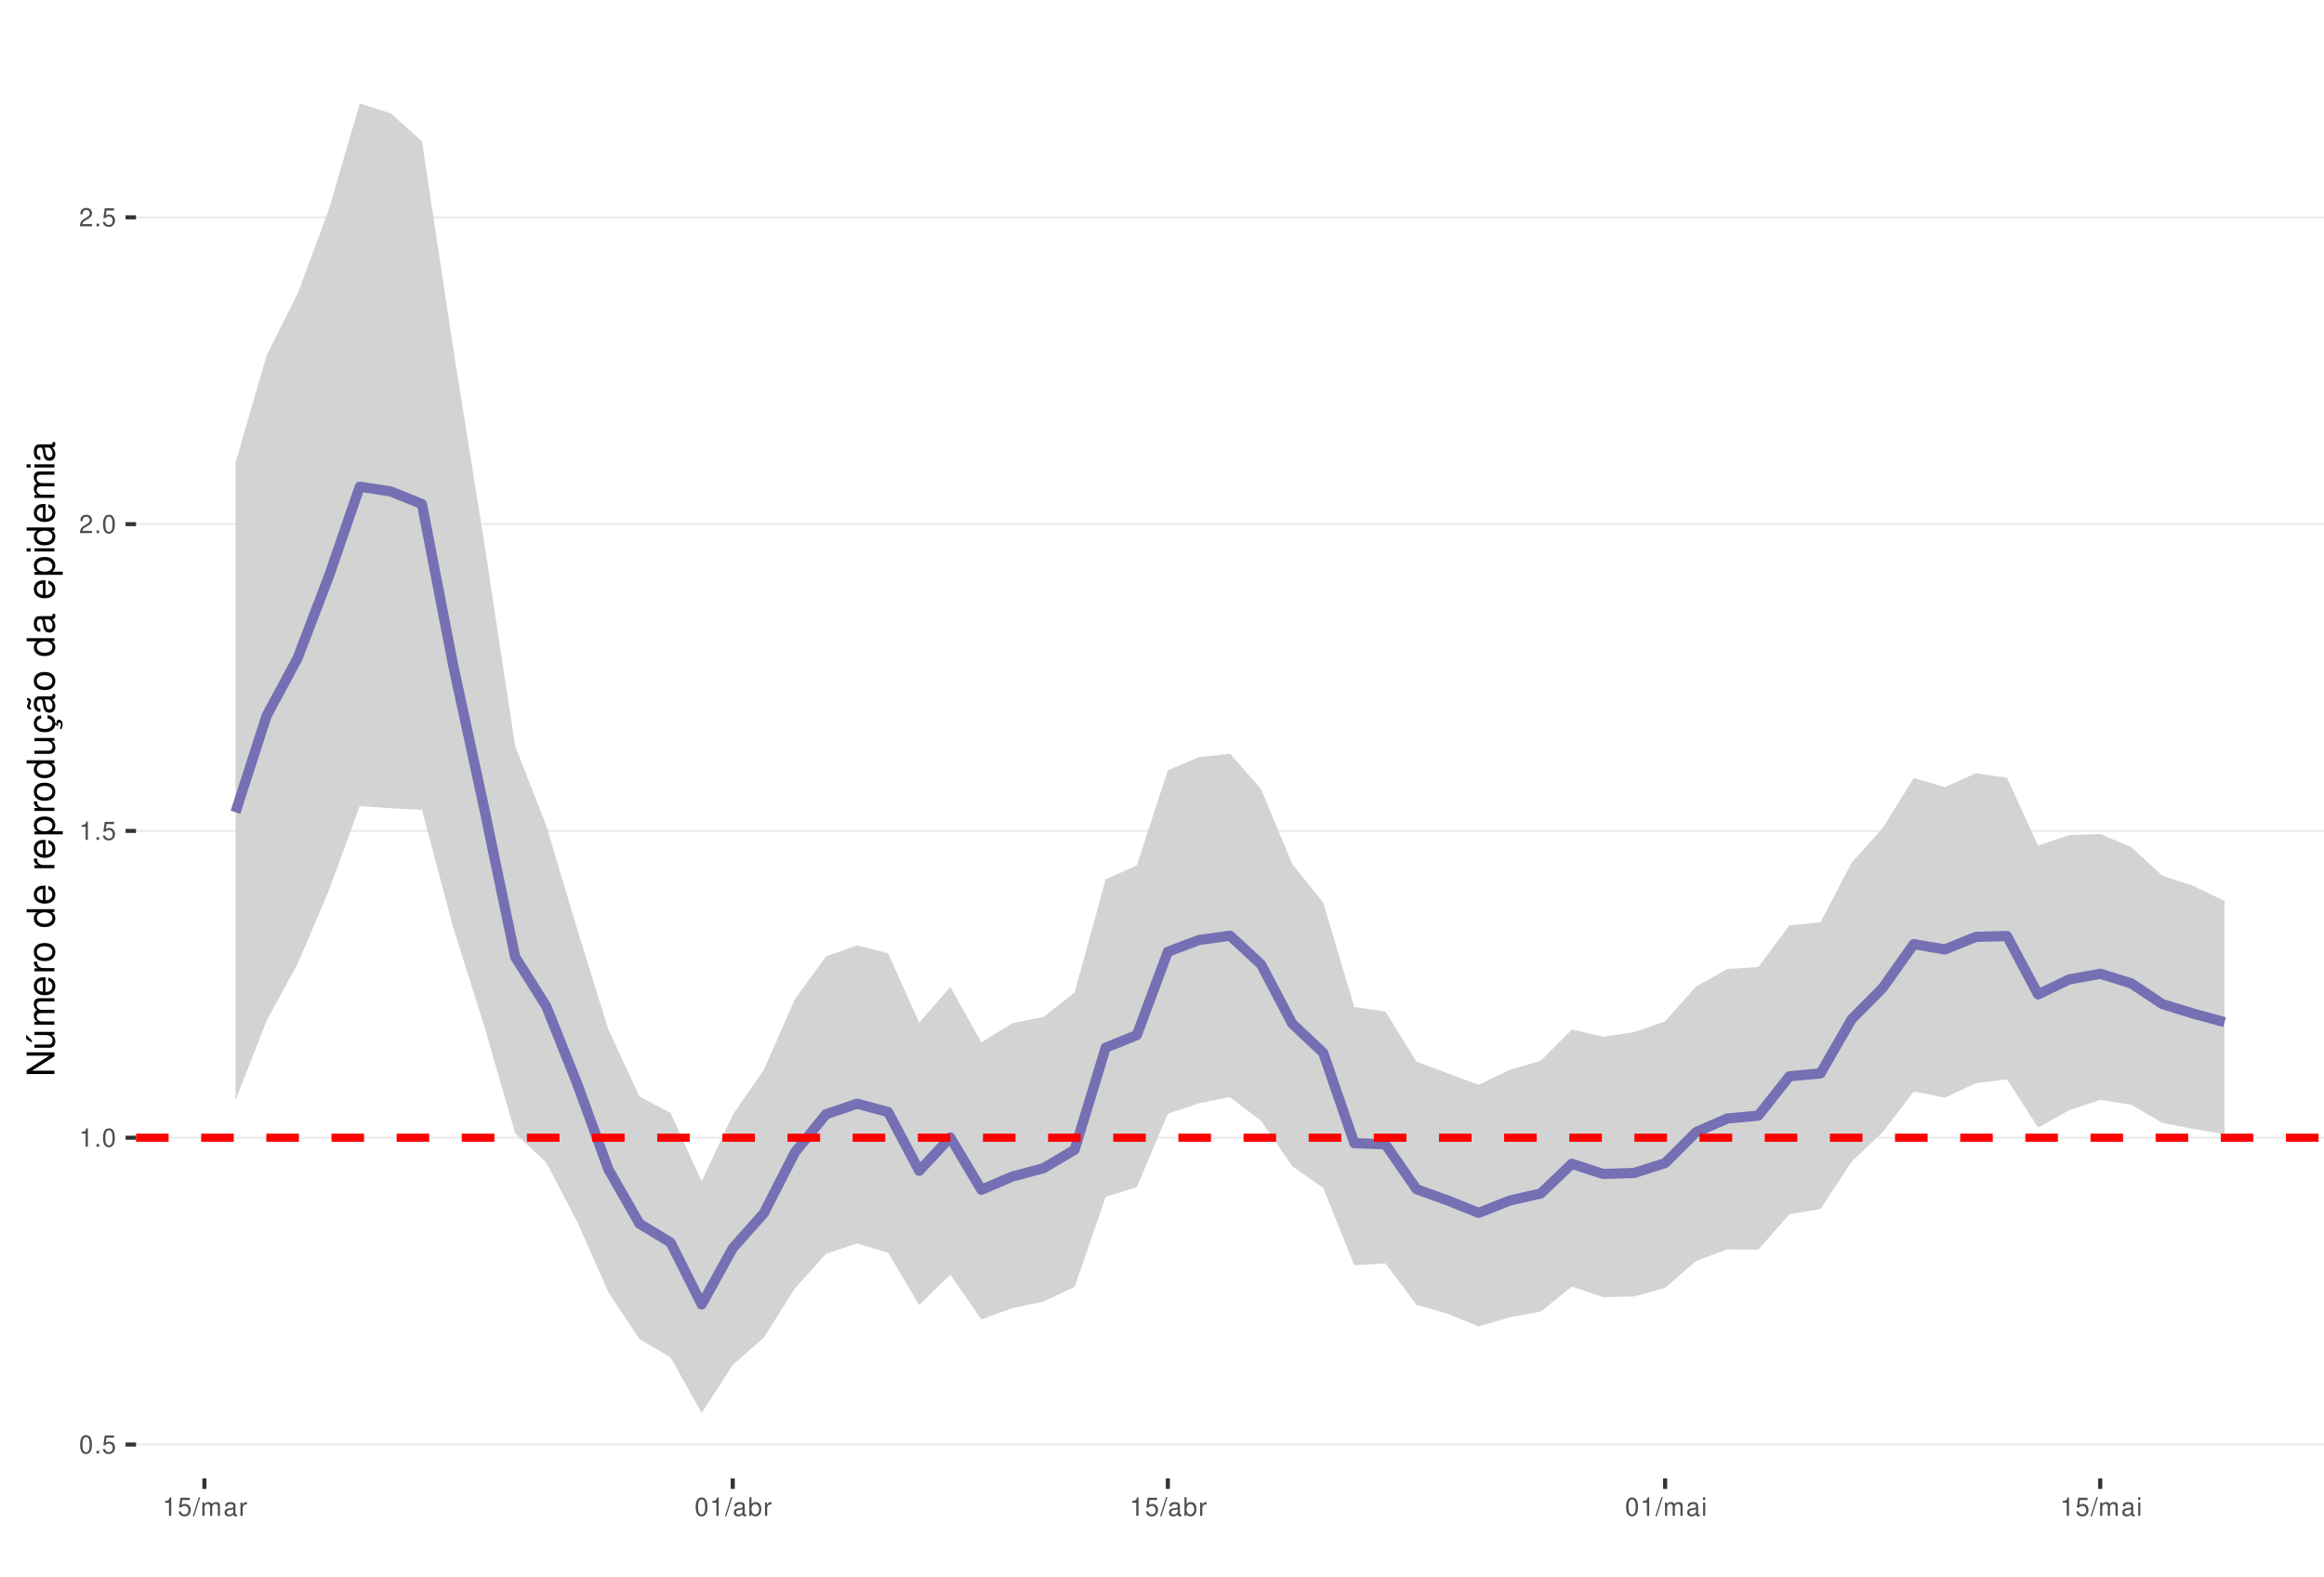
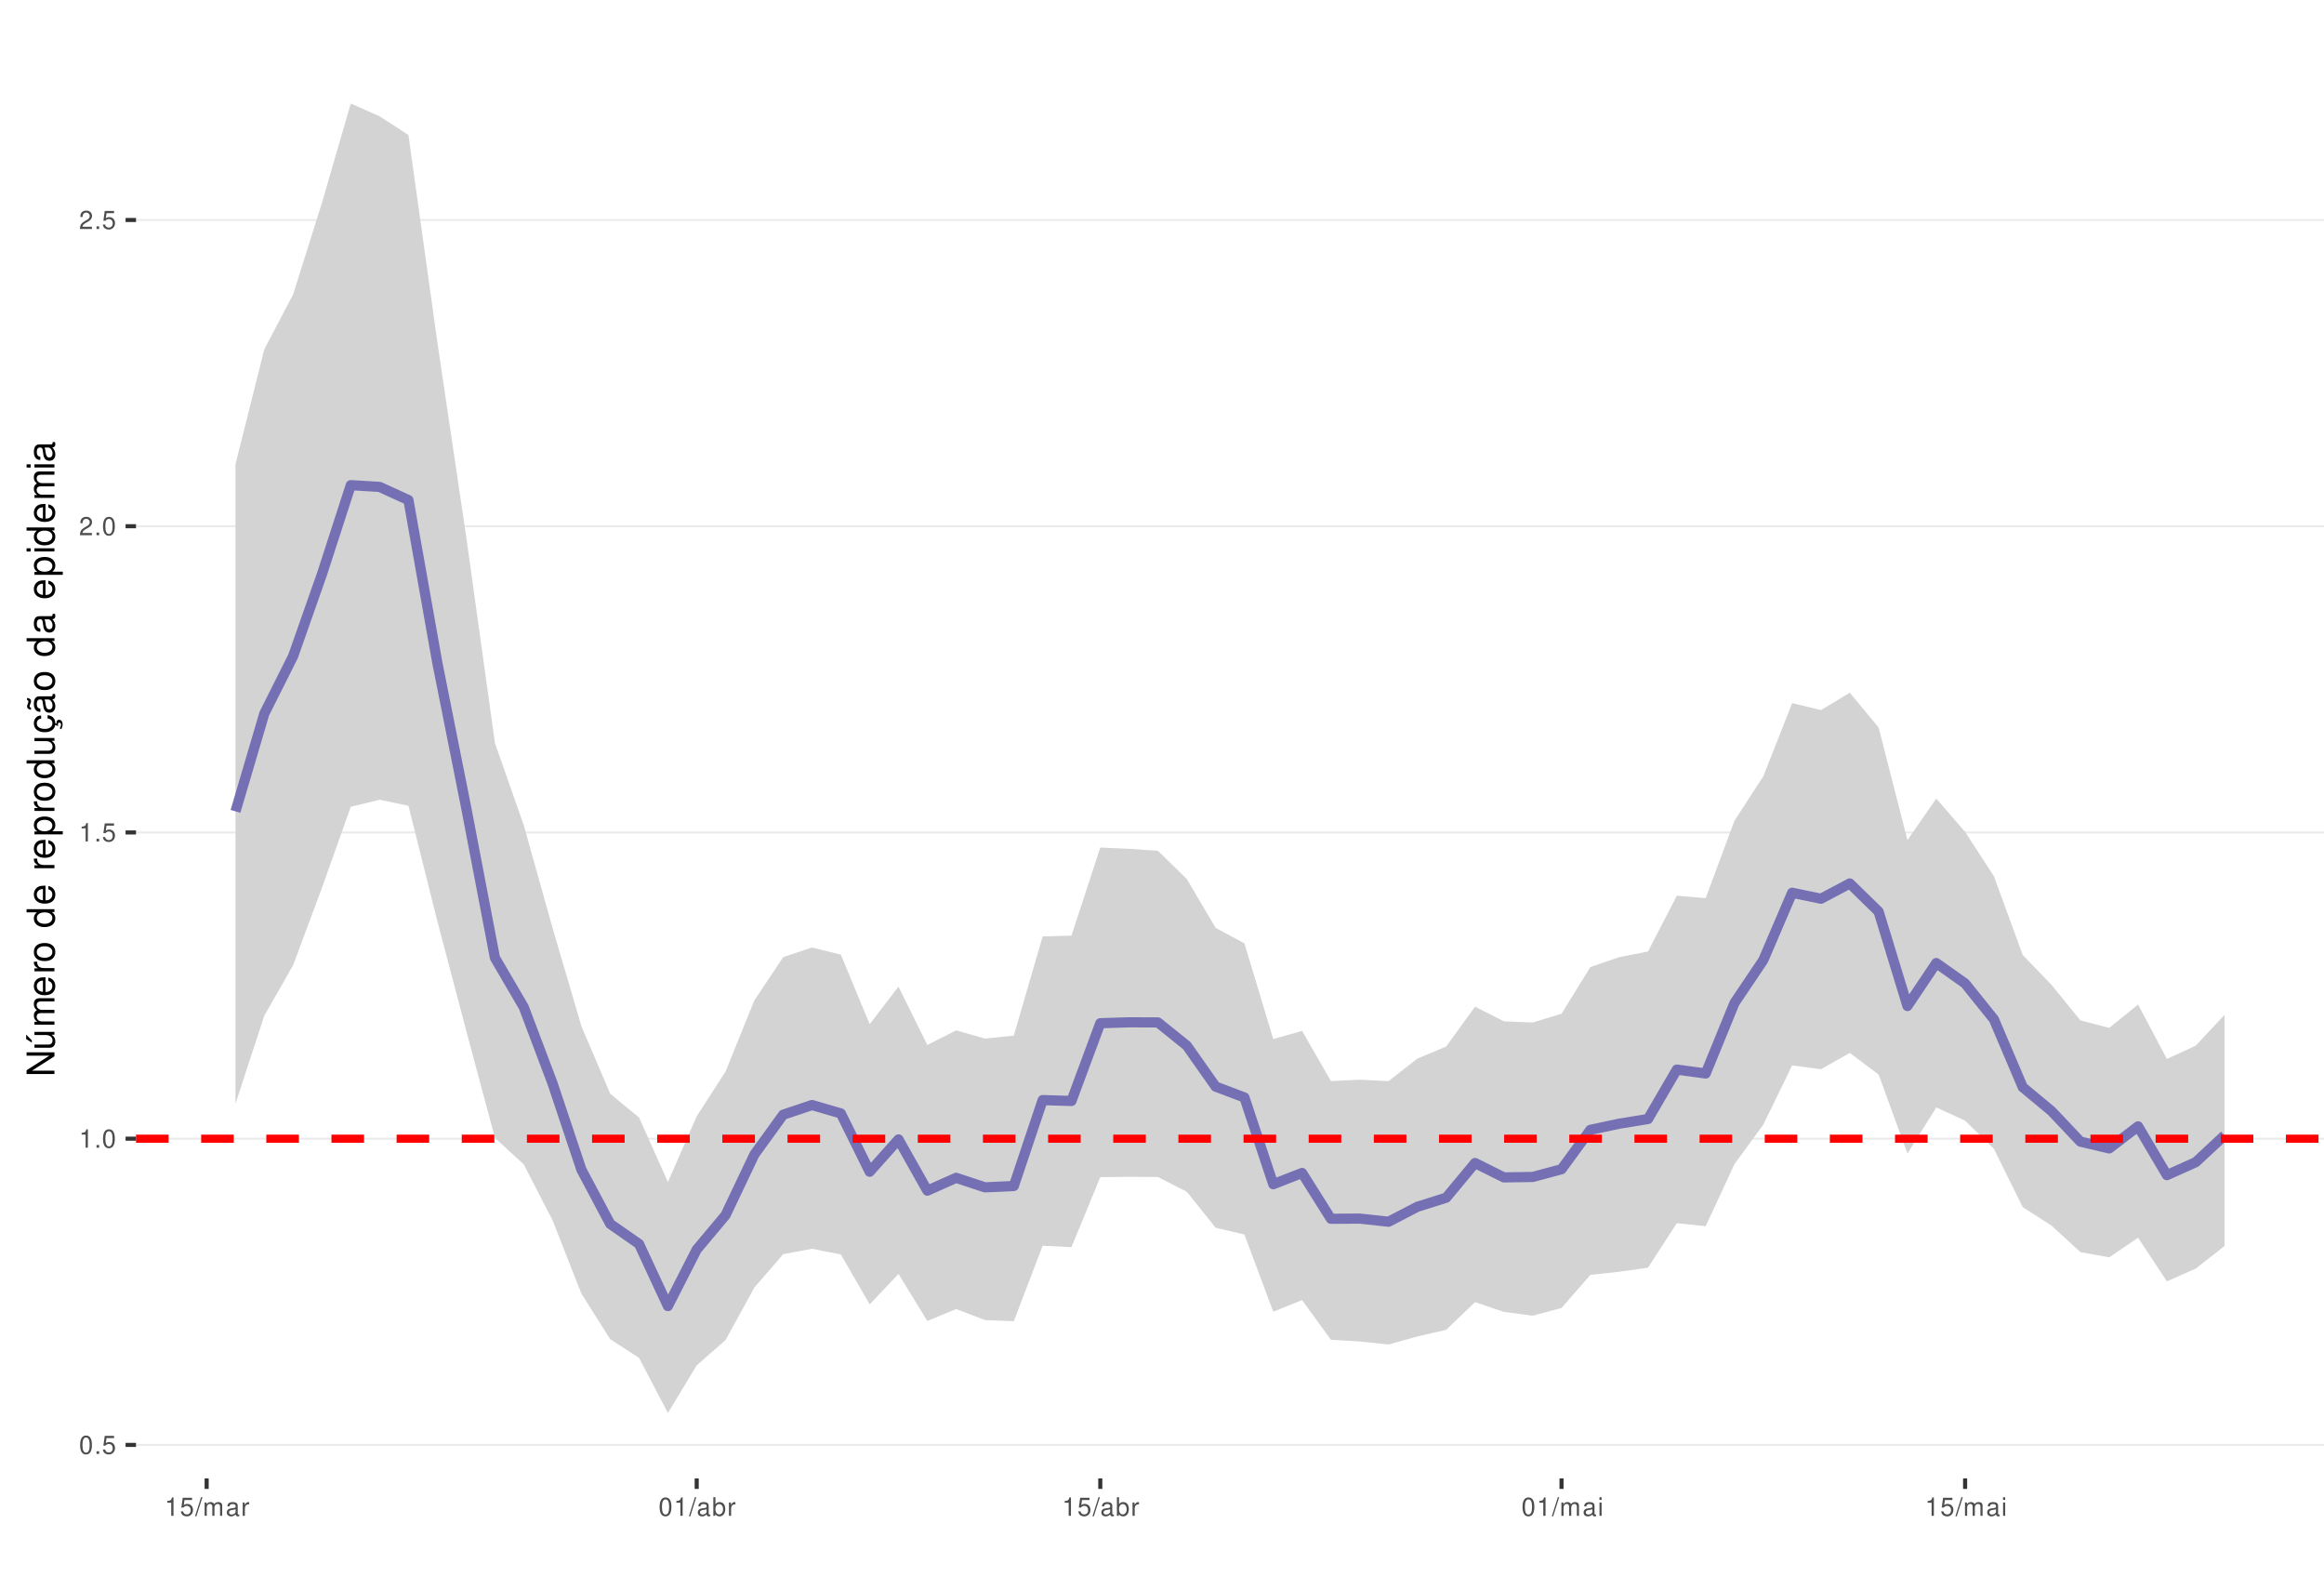
<svg xmlns="http://www.w3.org/2000/svg" xmlns:xlink="http://www.w3.org/1999/xlink" width="609pt" height="413pt" viewBox="0 0 609 413" version="1.1">
  <defs>
    <g>
      <symbol overflow="visible" id="glyph0-0">
        <path style="stroke:none;" d="" />
      </symbol>
      <symbol overflow="visible" id="glyph0-1">
        <path style="stroke:none;" d="M 1.828 -4.812 C 1.391 -4.812 0.984 -4.609 0.75 -4.281 C 0.438 -3.859 0.281 -3.219 0.281 -2.328 C 0.281 -0.703 0.812 0.156 1.828 0.156 C 2.828 0.156 3.375 -0.703 3.375 -2.297 C 3.375 -3.219 3.234 -3.844 2.922 -4.281 C 2.672 -4.625 2.281 -4.812 1.828 -4.812 Z M 1.828 -4.297 C 2.469 -4.297 2.781 -3.641 2.781 -2.344 C 2.781 -0.969 2.469 -0.328 1.812 -0.328 C 1.203 -0.328 0.891 -1 0.891 -2.328 C 0.891 -3.641 1.203 -4.297 1.828 -4.297 Z M 1.828 -4.297 " />
      </symbol>
      <symbol overflow="visible" id="glyph0-2">
        <path style="stroke:none;" d="M 1.266 -0.688 L 0.578 -0.688 L 0.578 0 L 1.266 0 Z M 1.266 -0.688 " />
      </symbol>
      <symbol overflow="visible" id="glyph0-3">
        <path style="stroke:none;" d="M 3.172 -4.719 L 0.734 -4.719 L 0.375 -2.156 L 0.922 -2.156 C 1.188 -2.469 1.422 -2.594 1.797 -2.594 C 2.422 -2.594 2.812 -2.156 2.812 -1.453 C 2.812 -0.781 2.422 -0.359 1.781 -0.359 C 1.266 -0.359 0.953 -0.625 0.812 -1.156 L 0.234 -1.156 C 0.312 -0.766 0.375 -0.578 0.516 -0.406 C 0.781 -0.047 1.266 0.156 1.797 0.156 C 2.75 0.156 3.422 -0.547 3.422 -1.531 C 3.422 -2.469 2.797 -3.109 1.891 -3.109 C 1.562 -3.109 1.297 -3.016 1.016 -2.828 L 1.203 -4.141 L 3.172 -4.141 Z M 3.172 -4.719 " />
      </symbol>
      <symbol overflow="visible" id="glyph0-4">
        <path style="stroke:none;" d="M 1.719 -3.422 L 1.719 0 L 2.312 0 L 2.312 -4.812 L 1.922 -4.812 C 1.719 -4.078 1.578 -3.969 0.672 -3.859 L 0.672 -3.422 Z M 1.719 -3.422 " />
      </symbol>
      <symbol overflow="visible" id="glyph0-5">
        <path style="stroke:none;" d="M 3.375 -0.578 L 0.891 -0.578 C 0.938 -0.984 1.156 -1.234 1.734 -1.578 L 2.406 -1.953 C 3.062 -2.328 3.406 -2.812 3.406 -3.406 C 3.406 -3.812 3.234 -4.188 2.969 -4.438 C 2.688 -4.688 2.344 -4.812 1.891 -4.812 C 1.297 -4.812 0.844 -4.594 0.578 -4.188 C 0.422 -3.938 0.344 -3.641 0.328 -3.141 L 0.922 -3.141 C 0.938 -3.469 0.984 -3.672 1.062 -3.828 C 1.219 -4.125 1.516 -4.297 1.875 -4.297 C 2.406 -4.297 2.797 -3.906 2.797 -3.391 C 2.797 -3.016 2.578 -2.672 2.156 -2.438 L 1.547 -2.078 C 0.562 -1.516 0.281 -1.062 0.219 0 L 3.375 0 Z M 3.375 -0.578 " />
      </symbol>
      <symbol overflow="visible" id="glyph0-6">
        <path style="stroke:none;" d="M 1.531 -4.859 L -0.047 0.141 L 0.312 0.141 L 1.891 -4.859 Z M 1.531 -4.859 " />
      </symbol>
      <symbol overflow="visible" id="glyph0-7">
        <path style="stroke:none;" d="M 0.469 -3.484 L 0.469 0 L 1.031 0 L 1.031 -2.188 C 1.031 -2.703 1.391 -3.109 1.844 -3.109 C 2.25 -3.109 2.484 -2.844 2.484 -2.406 L 2.484 0 L 3.047 0 L 3.047 -2.188 C 3.047 -2.703 3.422 -3.109 3.875 -3.109 C 4.266 -3.109 4.516 -2.844 4.516 -2.406 L 4.516 0 L 5.078 0 L 5.078 -2.609 C 5.078 -3.234 4.719 -3.594 4.062 -3.594 C 3.594 -3.594 3.312 -3.453 2.984 -3.062 C 2.781 -3.422 2.5 -3.594 2.047 -3.594 C 1.578 -3.594 1.266 -3.422 0.984 -3 L 0.984 -3.484 Z M 0.469 -3.484 " />
      </symbol>
      <symbol overflow="visible" id="glyph0-8">
        <path style="stroke:none;" d="M 3.562 -0.328 C 3.5 -0.312 3.469 -0.312 3.438 -0.312 C 3.25 -0.312 3.141 -0.406 3.141 -0.578 L 3.141 -2.641 C 3.141 -3.25 2.688 -3.594 1.828 -3.594 C 1.312 -3.594 0.906 -3.438 0.672 -3.188 C 0.516 -3 0.453 -2.797 0.438 -2.453 L 0.984 -2.453 C 1.031 -2.875 1.297 -3.078 1.812 -3.078 C 2.312 -3.078 2.594 -2.891 2.594 -2.562 L 2.594 -2.406 C 2.578 -2.172 2.469 -2.078 2.016 -2.031 C 1.219 -1.922 1.109 -1.891 0.891 -1.812 C 0.484 -1.641 0.281 -1.328 0.281 -0.875 C 0.281 -0.25 0.719 0.156 1.422 0.156 C 1.859 0.156 2.219 0 2.609 -0.359 C 2.656 0 2.828 0.156 3.188 0.156 C 3.297 0.156 3.375 0.141 3.562 0.094 Z M 2.594 -1.094 C 2.594 -0.906 2.531 -0.797 2.375 -0.641 C 2.141 -0.438 1.875 -0.328 1.547 -0.328 C 1.109 -0.328 0.859 -0.547 0.859 -0.891 C 0.859 -1.266 1.094 -1.438 1.703 -1.531 C 2.297 -1.609 2.406 -1.641 2.594 -1.719 Z M 2.594 -1.094 " />
      </symbol>
      <symbol overflow="visible" id="glyph0-9">
        <path style="stroke:none;" d="M 0.453 -3.484 L 0.453 0 L 1.016 0 L 1.016 -1.812 C 1.031 -2.656 1.375 -3.016 2.141 -3 L 2.141 -3.562 C 2.047 -3.578 1.984 -3.594 1.922 -3.594 C 1.562 -3.594 1.297 -3.375 0.969 -2.859 L 0.969 -3.484 Z M 0.453 -3.484 " />
      </symbol>
      <symbol overflow="visible" id="glyph0-10">
        <path style="stroke:none;" d="M 0.359 -4.859 L 0.359 0 L 0.859 0 L 0.859 -0.453 C 1.125 -0.047 1.484 0.156 1.969 0.156 C 2.875 0.156 3.484 -0.594 3.484 -1.75 C 3.484 -2.891 2.922 -3.594 1.984 -3.594 C 1.516 -3.594 1.172 -3.406 0.906 -3.016 L 0.906 -4.859 Z M 1.891 -3.062 C 2.5 -3.062 2.906 -2.531 2.906 -1.703 C 2.906 -0.906 2.484 -0.359 1.891 -0.359 C 1.297 -0.359 0.906 -0.906 0.906 -1.719 C 0.906 -2.531 1.297 -3.062 1.891 -3.062 Z M 1.891 -3.062 " />
      </symbol>
      <symbol overflow="visible" id="glyph0-11">
        <path style="stroke:none;" d="M 1 -3.484 L 0.453 -3.484 L 0.453 0 L 1 0 Z M 1 -4.859 L 0.438 -4.859 L 0.438 -4.156 L 1 -4.156 Z M 1 -4.859 " />
      </symbol>
      <symbol overflow="visible" id="glyph1-0">
        <path style="stroke:none;" d="" />
      </symbol>
      <symbol overflow="visible" id="glyph1-1">
        <path style="stroke:none;" d="M -7.297 -6.453 L -7.297 -5.578 L -1.328 -5.578 L -7.297 -1.766 L -7.297 -0.766 L 0 -0.766 L 0 -1.641 L -5.906 -1.641 L 0 -5.406 L 0 -6.453 Z M -7.297 -6.453 " />
      </symbol>
      <symbol overflow="visible" id="glyph1-2">
        <path style="stroke:none;" d="M 0 -4.812 L -5.234 -4.812 L -5.234 -3.984 L -2.266 -3.984 C -1.203 -3.984 -0.5 -3.438 -0.5 -2.562 C -0.5 -1.906 -0.906 -1.484 -1.531 -1.484 L -5.234 -1.484 L -5.234 -0.656 L -1.203 -0.656 C -0.328 -0.656 0.234 -1.297 0.234 -2.312 C 0.234 -3.094 -0.047 -3.578 -0.734 -4.062 L 0 -4.062 Z M -7.406 -2.953 L -5.922 -2 L -5.922 -2.594 L -7.406 -4.094 Z M -7.406 -2.953 " />
      </symbol>
      <symbol overflow="visible" id="glyph1-3">
        <path style="stroke:none;" d="M -5.234 -0.703 L 0 -0.703 L 0 -1.547 L -3.297 -1.547 C -4.047 -1.547 -4.656 -2.094 -4.656 -2.766 C -4.656 -3.391 -4.281 -3.734 -3.609 -3.734 L 0 -3.734 L 0 -4.578 L -3.297 -4.578 C -4.047 -4.578 -4.656 -5.125 -4.656 -5.812 C -4.656 -6.422 -4.266 -6.781 -3.609 -6.781 L 0 -6.781 L 0 -7.625 L -3.938 -7.625 C -4.875 -7.625 -5.391 -7.078 -5.391 -6.094 C -5.391 -5.406 -5.188 -4.984 -4.594 -4.484 C -5.156 -4.188 -5.391 -3.766 -5.391 -3.078 C -5.391 -2.375 -5.125 -1.906 -4.5 -1.469 L -5.234 -1.469 Z M -5.234 -0.703 " />
      </symbol>
      <symbol overflow="visible" id="glyph1-4">
        <path style="stroke:none;" d="M -2.344 -5.125 C -3.141 -5.125 -3.625 -5.062 -4.016 -4.922 C -4.875 -4.578 -5.391 -3.781 -5.391 -2.797 C -5.391 -1.344 -4.281 -0.406 -2.547 -0.406 C -0.812 -0.406 0.234 -1.297 0.234 -2.781 C 0.234 -3.984 -0.453 -4.812 -1.594 -5.016 L -1.594 -4.188 C -0.906 -3.953 -0.547 -3.484 -0.547 -2.812 C -0.547 -2.281 -0.781 -1.828 -1.219 -1.547 C -1.516 -1.344 -1.812 -1.281 -2.344 -1.266 Z M -3.016 -1.297 C -3.984 -1.359 -4.625 -1.953 -4.625 -2.797 C -4.625 -3.641 -3.953 -4.234 -3.016 -4.234 Z M -3.016 -1.297 " />
      </symbol>
      <symbol overflow="visible" id="glyph1-5">
        <path style="stroke:none;" d="M -5.234 -0.688 L 0 -0.688 L 0 -1.531 L -2.719 -1.531 C -3.984 -1.547 -4.547 -2.062 -4.516 -3.203 L -5.359 -3.203 C -5.375 -3.062 -5.391 -2.984 -5.391 -2.891 C -5.391 -2.344 -5.062 -1.938 -4.297 -1.453 L -5.234 -1.453 Z M -5.234 -0.688 " />
      </symbol>
      <symbol overflow="visible" id="glyph1-6">
        <path style="stroke:none;" d="M -5.391 -2.719 C -5.391 -1.234 -4.344 -0.359 -2.578 -0.359 C -0.812 -0.359 0.234 -1.234 0.234 -2.734 C 0.234 -4.203 -0.812 -5.094 -2.547 -5.094 C -4.359 -5.094 -5.391 -4.234 -5.391 -2.719 Z M -4.625 -2.734 C -4.625 -3.672 -3.844 -4.234 -2.547 -4.234 C -1.312 -4.234 -0.547 -3.656 -0.547 -2.734 C -0.547 -1.797 -1.312 -1.234 -2.578 -1.234 C -3.844 -1.234 -4.625 -1.797 -4.625 -2.734 Z M -4.625 -2.734 " />
      </symbol>
      <symbol overflow="visible" id="glyph1-7">
        <path style="stroke:none;" d="" />
      </symbol>
      <symbol overflow="visible" id="glyph1-8">
        <path style="stroke:none;" d="M -7.297 -4.953 L -7.297 -4.125 L -4.578 -4.125 C -5.109 -3.766 -5.391 -3.203 -5.391 -2.516 C -5.391 -1.156 -4.297 -0.266 -2.625 -0.266 C -0.859 -0.266 0.234 -1.125 0.234 -2.547 C 0.234 -3.266 -0.047 -3.766 -0.688 -4.203 L 0 -4.203 L 0 -4.953 Z M -4.609 -2.656 C -4.609 -3.547 -3.812 -4.125 -2.562 -4.125 C -1.344 -4.125 -0.547 -3.547 -0.547 -2.656 C -0.547 -1.734 -1.359 -1.125 -2.578 -1.125 C -3.797 -1.125 -4.609 -1.734 -4.609 -2.656 Z M -4.609 -2.656 " />
      </symbol>
      <symbol overflow="visible" id="glyph1-9">
        <path style="stroke:none;" d="M 2.188 -0.547 L 2.188 -1.375 L -0.547 -1.375 C -0.016 -1.812 0.234 -2.312 0.234 -2.984 C 0.234 -4.344 -0.859 -5.234 -2.531 -5.234 C -4.297 -5.234 -5.391 -4.375 -5.391 -2.984 C -5.391 -2.266 -5.062 -1.703 -4.453 -1.312 L -5.234 -1.312 L -5.234 -0.547 Z M -4.609 -2.844 C -4.609 -3.766 -3.797 -4.359 -2.547 -4.359 C -1.359 -4.359 -0.547 -3.75 -0.547 -2.844 C -0.547 -1.953 -1.344 -1.375 -2.578 -1.375 C -3.812 -1.375 -4.609 -1.953 -4.609 -2.844 Z M -4.609 -2.844 " />
      </symbol>
      <symbol overflow="visible" id="glyph1-10">
        <path style="stroke:none;" d="M 0 -4.812 L -5.234 -4.812 L -5.234 -3.984 L -2.266 -3.984 C -1.203 -3.984 -0.5 -3.438 -0.5 -2.562 C -0.5 -1.906 -0.906 -1.484 -1.531 -1.484 L -5.234 -1.484 L -5.234 -0.656 L -1.203 -0.656 C -0.328 -0.656 0.234 -1.297 0.234 -2.312 C 0.234 -3.094 -0.047 -3.578 -0.734 -4.062 L 0 -4.062 Z M 0 -4.812 " />
      </symbol>
      <symbol overflow="visible" id="glyph1-11">
        <path style="stroke:none;" d="M 0.234 -2.641 C 0.234 -3.875 -0.547 -4.703 -1.797 -4.766 L -1.797 -3.938 C -0.953 -3.797 -0.531 -3.359 -0.531 -2.656 C -0.531 -1.734 -1.281 -1.188 -2.516 -1.188 C -3.844 -1.188 -4.625 -1.719 -4.625 -2.625 C -4.625 -3.328 -4.203 -3.766 -3.484 -3.875 L -3.484 -4.703 C -3.984 -4.672 -4.312 -4.562 -4.609 -4.359 C -5.094 -4 -5.391 -3.375 -5.391 -2.641 C -5.391 -1.219 -4.266 -0.312 -2.531 -0.312 C -1.469 -0.312 -0.625 -0.672 -0.156 -1.312 C 0.047 -1.594 0.125 -1.812 0.203 -2.25 L 0.922 -1.938 L 0.984 -2.062 C 0.938 -2.188 0.906 -2.25 0.906 -2.375 C 0.906 -2.656 1.047 -2.828 1.281 -2.828 C 1.547 -2.828 1.734 -2.594 1.734 -2.297 C 1.734 -2.031 1.672 -1.844 1.438 -1.406 L 1.406 -1.312 L 1.812 -1.094 C 2.078 -1.75 2.141 -1.953 2.141 -2.344 C 2.141 -3.109 1.781 -3.578 1.203 -3.578 C 0.781 -3.578 0.547 -3.297 0.547 -2.797 C 0.547 -2.703 0.547 -2.641 0.562 -2.516 Z M 0.234 -2.641 " />
      </symbol>
      <symbol overflow="visible" id="glyph1-12">
        <path style="stroke:none;" d="M -0.484 -5.344 C -0.469 -5.266 -0.469 -5.219 -0.469 -5.172 C -0.469 -4.875 -0.625 -4.719 -0.875 -4.719 L -3.953 -4.719 C -4.891 -4.719 -5.391 -4.047 -5.391 -2.75 C -5.391 -1.984 -5.172 -1.375 -4.781 -1.016 C -4.516 -0.766 -4.203 -0.672 -3.688 -0.656 L -3.688 -1.484 C -4.328 -1.562 -4.625 -1.938 -4.625 -2.719 C -4.625 -3.484 -4.344 -3.891 -3.844 -3.891 L -3.625 -3.891 C -3.266 -3.875 -3.125 -3.703 -3.047 -3.016 C -2.891 -1.844 -2.844 -1.656 -2.719 -1.344 C -2.453 -0.734 -2 -0.422 -1.312 -0.422 C -0.375 -0.422 0.234 -1.078 0.234 -2.141 C 0.234 -2.797 0 -3.328 -0.547 -3.922 C 0 -3.984 0.234 -4.234 0.234 -4.781 C 0.234 -4.953 0.203 -5.062 0.141 -5.344 Z M -1.656 -3.891 C -1.375 -3.891 -1.203 -3.812 -0.969 -3.562 C -0.656 -3.219 -0.5 -2.812 -0.5 -2.312 C -0.5 -1.672 -0.812 -1.297 -1.344 -1.297 C -1.891 -1.297 -2.172 -1.656 -2.297 -2.547 C -2.422 -3.438 -2.453 -3.609 -2.594 -3.891 Z M -7.172 -3.75 C -6.922 -3.672 -6.812 -3.547 -6.812 -3.375 C -6.812 -3.25 -6.875 -2.984 -6.984 -2.734 C -7.156 -2.312 -7.172 -2.25 -7.172 -2.047 C -7.172 -1.594 -6.797 -1.297 -6.141 -1.188 L -6.141 -1.766 C -6.375 -1.812 -6.5 -1.938 -6.5 -2.094 C -6.5 -2.203 -6.469 -2.344 -6.375 -2.578 C -6.156 -3.156 -6.125 -3.234 -6.125 -3.438 C -6.125 -3.922 -6.484 -4.219 -7.172 -4.312 Z M -7.172 -3.75 " />
      </symbol>
      <symbol overflow="visible" id="glyph1-13">
        <path style="stroke:none;" d="M -0.484 -5.344 C -0.469 -5.266 -0.469 -5.219 -0.469 -5.172 C -0.469 -4.875 -0.625 -4.719 -0.875 -4.719 L -3.953 -4.719 C -4.891 -4.719 -5.391 -4.047 -5.391 -2.75 C -5.391 -1.984 -5.172 -1.375 -4.781 -1.016 C -4.516 -0.766 -4.203 -0.672 -3.688 -0.656 L -3.688 -1.484 C -4.328 -1.562 -4.625 -1.938 -4.625 -2.719 C -4.625 -3.484 -4.344 -3.891 -3.844 -3.891 L -3.625 -3.891 C -3.266 -3.875 -3.125 -3.703 -3.047 -3.016 C -2.891 -1.844 -2.844 -1.656 -2.719 -1.344 C -2.453 -0.734 -2 -0.422 -1.312 -0.422 C -0.375 -0.422 0.234 -1.078 0.234 -2.141 C 0.234 -2.797 0 -3.328 -0.547 -3.922 C 0 -3.984 0.234 -4.234 0.234 -4.781 C 0.234 -4.953 0.203 -5.062 0.141 -5.344 Z M -1.656 -3.891 C -1.375 -3.891 -1.203 -3.812 -0.969 -3.562 C -0.656 -3.219 -0.5 -2.812 -0.5 -2.312 C -0.5 -1.672 -0.812 -1.297 -1.344 -1.297 C -1.891 -1.297 -2.172 -1.656 -2.297 -2.547 C -2.422 -3.438 -2.453 -3.609 -2.594 -3.891 Z M -1.656 -3.891 " />
      </symbol>
      <symbol overflow="visible" id="glyph1-14">
        <path style="stroke:none;" d="M -5.234 -1.5 L -5.234 -0.672 L 0 -0.672 L 0 -1.5 Z M -7.297 -1.5 L -7.297 -0.656 L -6.234 -0.656 L -6.234 -1.5 Z M -7.297 -1.5 " />
      </symbol>
    </g>
    <clipPath id="clip1">
      <path d="M 35.645 9.961 L 609 9.961 L 609 387.328 L 35.645 387.328 Z M 35.645 9.961 " />
    </clipPath>
    <clipPath id="clip2">
      <path d="M 35.645 378 L 609 378 L 609 379 L 35.645 379 Z M 35.645 378 " />
    </clipPath>
    <clipPath id="clip3">
-       <path d="M 35.645 297 L 609 297 L 609 299 L 35.645 299 Z M 35.645 297 " />
+       <path d="M 35.645 298 L 609 298 L 609 299 L 35.645 299 Z M 35.645 298 " />
    </clipPath>
    <clipPath id="clip4">
-       <path d="M 35.645 217 L 609 217 L 609 218 L 35.645 218 Z M 35.645 217 " />
+       <path d="M 35.645 217 L 609 217 L 609 219 L 35.645 219 Z M 35.645 217 " />
    </clipPath>
    <clipPath id="clip5">
-       <path d="M 35.645 137 L 609 137 L 609 138 L 35.645 138 Z M 35.645 137 " />
+       <path d="M 35.645 137 L 609 137 L 609 139 L 35.645 139 Z M 35.645 137 " />
    </clipPath>
    <clipPath id="clip6">
-       <path d="M 35.645 56 L 609 56 L 609 58 L 35.645 58 Z M 35.645 56 " />
+       <path d="M 35.645 57 L 609 57 L 609 58 L 35.645 58 Z M 35.645 57 " />
    </clipPath>
    <clipPath id="clip7">
-       <path d="M 35.645 296 L 609 296 L 609 300 L 35.645 300 Z M 35.645 296 " />
+       <path d="M 35.645 297 L 609 297 L 609 300 L 35.645 300 Z M 35.645 297 " />
    </clipPath>
  </defs>
  <g id="surface157">
    <rect x="0" y="0" width="609" height="413" style="fill:rgb(100%,100%,100%);fill-opacity:1;stroke:none;" />
    <rect x="0" y="0" width="609" height="413" style="fill:rgb(100%,100%,100%);fill-opacity:1;stroke:none;" />
    <path style="fill:none;stroke-width:1.067;stroke-linecap:round;stroke-linejoin:round;stroke:rgb(100%,100%,100%);stroke-opacity:1;stroke-miterlimit:10;" d="M 0 413 L 609 413 L 609 0 L 0 0 Z M 0 413 " />
    <g clip-path="url(#clip1)" clip-rule="nonzero">
      <path style=" stroke:none;fill-rule:nonzero;fill:rgb(100%,100%,100%);fill-opacity:1;" d="M 35.645 387.328 L 609 387.328 L 609 9.961 L 35.645 9.961 Z M 35.645 387.328 " />
    </g>
    <g clip-path="url(#clip2)" clip-rule="nonzero">
-       <path style="fill:none;stroke-width:0.533;stroke-linecap:butt;stroke-linejoin:round;stroke:rgb(92.157%,92.157%,92.157%);stroke-opacity:1;stroke-miterlimit:10;" d="M 35.645 378.438 L 609 378.438 " />
+       <path style="fill:none;stroke-width:0.533;stroke-linecap:butt;stroke-linejoin:round;stroke:rgb(92.157%,92.157%,92.157%);stroke-opacity:1;stroke-miterlimit:10;" d="M 35.645 378.543 L 609 378.543 " />
    </g>
    <g clip-path="url(#clip3)" clip-rule="nonzero">
-       <path style="fill:none;stroke-width:0.533;stroke-linecap:butt;stroke-linejoin:round;stroke:rgb(92.157%,92.157%,92.157%);stroke-opacity:1;stroke-miterlimit:10;" d="M 35.645 298.062 L 609 298.062 " />
+       <path style="fill:none;stroke-width:0.533;stroke-linecap:butt;stroke-linejoin:round;stroke:rgb(92.157%,92.157%,92.157%);stroke-opacity:1;stroke-miterlimit:10;" d="M 35.645 298.316 L 609 298.316 " />
    </g>
    <g clip-path="url(#clip4)" clip-rule="nonzero">
-       <path style="fill:none;stroke-width:0.533;stroke-linecap:butt;stroke-linejoin:round;stroke:rgb(92.157%,92.157%,92.157%);stroke-opacity:1;stroke-miterlimit:10;" d="M 35.645 217.688 L 609 217.688 " />
+       <path style="fill:none;stroke-width:0.533;stroke-linecap:butt;stroke-linejoin:round;stroke:rgb(92.157%,92.157%,92.157%);stroke-opacity:1;stroke-miterlimit:10;" d="M 35.645 218.09 L 609 218.09 " />
    </g>
    <g clip-path="url(#clip5)" clip-rule="nonzero">
-       <path style="fill:none;stroke-width:0.533;stroke-linecap:butt;stroke-linejoin:round;stroke:rgb(92.157%,92.157%,92.157%);stroke-opacity:1;stroke-miterlimit:10;" d="M 35.645 137.316 L 609 137.316 " />
+       <path style="fill:none;stroke-width:0.533;stroke-linecap:butt;stroke-linejoin:round;stroke:rgb(92.157%,92.157%,92.157%);stroke-opacity:1;stroke-miterlimit:10;" d="M 35.645 137.863 L 609 137.863 " />
    </g>
    <g clip-path="url(#clip6)" clip-rule="nonzero">
-       <path style="fill:none;stroke-width:0.533;stroke-linecap:butt;stroke-linejoin:round;stroke:rgb(92.157%,92.157%,92.157%);stroke-opacity:1;stroke-miterlimit:10;" d="M 35.645 56.941 L 609 56.941 " />
-     </g>
-     <path style=" stroke:none;fill-rule:nonzero;fill:rgb(82.745%,82.745%,82.745%);fill-opacity:1;" d="M 61.707 121.285 L 69.852 93.156 L 77.996 76.906 L 86.141 54.973 L 94.285 27.117 L 102.43 29.699 L 110.57 36.992 L 118.715 90.961 L 126.859 142.004 L 135.004 195.488 L 143.148 216.273 L 151.293 243.566 L 159.438 269.742 L 167.582 287.281 L 175.727 291.566 L 183.871 309.508 L 192.016 292.047 L 200.16 280.293 L 208.305 261.75 L 216.449 250.559 L 224.59 247.688 L 232.734 249.746 L 240.879 267.918 L 249.023 258.551 L 257.168 273.059 L 265.312 268.059 L 273.457 266.406 L 281.602 260.008 L 289.746 230.375 L 297.891 226.715 L 306.035 201.797 L 314.18 198.375 L 322.324 197.445 L 330.465 206.766 L 338.609 226.324 L 346.754 236.504 L 354.898 263.805 L 363.043 265.008 L 371.188 278.145 L 387.477 284.207 L 395.621 280.293 L 403.766 277.898 L 411.91 269.711 L 420.055 271.605 L 428.199 270.418 L 436.344 267.559 L 444.484 258.414 L 452.629 253.875 L 460.773 253.332 L 468.918 242.414 L 477.062 241.629 L 485.207 226.02 L 493.352 216.949 L 501.496 203.824 L 509.641 206.211 L 517.785 202.582 L 525.93 203.777 L 534.074 221.523 L 542.219 218.789 L 550.363 218.496 L 558.504 221.934 L 566.648 229.426 L 574.793 232.113 L 582.938 236.051 L 582.938 297.156 L 574.793 295.77 L 566.648 294.172 L 558.504 289.438 L 550.363 288.145 L 542.219 290.883 L 534.074 295.406 L 525.93 282.77 L 517.785 283.785 L 509.641 287.566 L 501.496 285.961 L 493.352 296.617 L 485.207 304.336 L 477.062 316.734 L 468.918 318.109 L 460.773 327.379 L 452.629 327.324 L 444.484 330.332 L 436.344 337.41 L 428.199 339.648 L 420.055 339.824 L 411.91 337.051 L 403.766 343.625 L 395.621 345.102 L 387.477 347.496 L 379.332 344.191 L 371.188 341.844 L 363.043 330.973 L 354.898 331.492 L 346.754 311.25 L 338.609 305.516 L 330.465 293.66 L 322.324 287.43 L 314.18 289.031 L 306.035 291.777 L 297.891 311 L 289.746 313.535 L 281.602 337.129 L 273.457 340.977 L 265.312 342.688 L 257.168 345.676 L 249.023 333.922 L 240.879 341.902 L 232.734 328.195 L 224.59 325.754 L 216.449 328.496 L 208.305 337.543 L 200.16 350.41 L 192.016 357.602 L 183.871 370.176 L 175.727 355.629 L 167.582 350.82 L 159.438 338.562 L 151.293 320.152 L 143.148 304.566 L 135.004 296.898 L 126.859 268.68 L 118.715 242.871 L 110.57 212.164 L 102.43 211.766 L 94.285 211.168 L 86.141 233.398 L 77.996 252.488 L 69.852 267.438 L 61.707 288.309 Z M 61.707 121.285 " />
-     <path style="fill:none;stroke-width:2.667;stroke-linecap:butt;stroke-linejoin:round;stroke:rgb(45.882%,43.922%,70.196%);stroke-opacity:1;stroke-miterlimit:10;" d="M 61.707 212.801 L 69.852 187.543 L 77.996 172.402 L 86.141 151.062 L 94.285 127.504 L 102.43 128.77 L 110.57 132.055 L 118.715 174.129 L 126.859 211.668 L 135.004 250.719 L 143.148 263.613 L 151.293 284.031 L 159.438 306.363 L 167.582 320.582 L 175.727 325.52 L 183.871 341.746 L 192.016 327.004 L 200.16 317.848 L 208.305 301.902 L 216.449 291.918 L 224.59 289.156 L 232.734 291.336 L 240.879 306.734 L 249.023 298 L 257.168 311.707 L 265.312 308.215 L 273.457 306.047 L 281.602 301.207 L 289.746 274.469 L 297.891 271.176 L 306.035 249.34 L 314.18 246.273 L 322.324 245.133 L 330.465 252.652 L 338.609 268.156 L 346.754 275.82 L 354.898 299.488 L 363.043 299.789 L 371.188 311.547 L 379.332 314.48 L 387.477 317.75 L 395.621 314.527 L 403.766 312.656 L 411.91 304.887 L 420.055 307.551 L 428.199 307.297 L 436.344 304.711 L 444.484 296.582 L 452.629 293.031 L 460.773 292.273 L 468.918 281.957 L 477.062 281.211 L 485.207 267.035 L 493.352 258.828 L 501.496 247.348 L 509.641 248.738 L 517.785 245.441 L 525.93 245.223 L 534.074 260.508 L 542.219 256.598 L 550.363 255.109 L 558.504 257.633 L 566.648 263.059 L 574.793 265.559 L 582.938 267.773 " />
+       <path style="fill:none;stroke-width:0.533;stroke-linecap:butt;stroke-linejoin:round;stroke:rgb(92.157%,92.157%,92.157%);stroke-opacity:1;stroke-miterlimit:10;" d="M 35.645 57.637 L 609 57.637 " />
+     </g>
+     <path style=" stroke:none;fill-rule:nonzero;fill:rgb(82.745%,82.745%,82.745%);fill-opacity:1;" d="M 61.707 121.613 L 69.262 91.5 L 76.816 77.121 L 84.367 53.141 L 91.922 27.117 L 99.477 30.473 L 107.031 35.363 L 114.586 89.496 L 122.141 140.41 L 129.695 194.66 L 137.246 216.18 L 144.801 243.121 L 152.355 268.852 L 159.91 286.551 L 167.465 292.766 L 175.02 309.68 L 182.57 292.449 L 190.125 280.734 L 197.68 262.074 L 205.234 250.754 L 212.789 248.23 L 220.344 250.09 L 227.898 268.305 L 235.449 258.488 L 243.004 273.758 L 250.559 269.941 L 258.113 272.098 L 265.668 271.312 L 273.223 245.328 L 280.773 245.121 L 288.328 222.039 L 295.883 222.379 L 303.438 222.895 L 310.992 230.27 L 318.547 243.086 L 326.098 247.145 L 333.652 272.227 L 341.207 270.07 L 348.762 283.219 L 356.316 282.871 L 363.871 283.23 L 371.426 277.332 L 378.977 274.16 L 386.531 263.73 L 394.086 267.566 L 401.641 267.879 L 409.195 265.578 L 416.75 253.352 L 424.301 250.762 L 431.855 249.273 L 439.41 234.652 L 446.965 235.301 L 454.52 215.004 L 462.074 203.379 L 469.629 184.199 L 477.18 186.031 L 484.734 181.48 L 492.289 190.598 L 499.844 220.098 L 507.398 209.215 L 514.953 217.941 L 522.504 229.566 L 530.059 250.203 L 537.613 258.043 L 545.168 267.32 L 552.723 269.289 L 560.277 263.16 L 567.832 277.434 L 575.383 273.949 L 582.938 265.855 L 582.938 326.43 L 575.383 332.355 L 567.832 335.695 L 560.277 324.258 L 552.723 329.391 L 545.168 328.039 L 537.613 321.094 L 530.059 316.254 L 522.504 300.984 L 514.953 293.59 L 507.398 290.133 L 499.844 302.203 L 492.289 281.512 L 484.734 275.84 L 477.18 280.121 L 469.629 279.121 L 462.074 294.629 L 454.52 304.969 L 446.965 321.254 L 439.41 320.445 L 431.855 332.105 L 424.301 333.176 L 416.75 334 L 409.195 342.668 L 401.641 344.691 L 394.086 343.695 L 386.531 341.137 L 378.977 348.387 L 371.426 350.129 L 363.871 352.234 L 356.316 351.441 L 348.762 351 L 341.207 340.598 L 333.652 343.645 L 326.098 323.422 L 318.547 321.645 L 310.992 312.207 L 303.438 308.359 L 295.883 308.312 L 288.328 308.395 L 280.773 326.734 L 273.223 326.359 L 265.668 346.133 L 258.113 345.832 L 250.559 342.941 L 243.004 346.078 L 235.449 333.746 L 227.898 341.719 L 220.344 328.652 L 212.789 327.16 L 205.234 328.578 L 197.68 337.316 L 190.125 351.074 L 182.57 357.691 L 175.02 370.176 L 167.465 355.746 L 159.91 350.852 L 152.355 338.918 L 144.801 319.707 L 137.246 305.047 L 129.695 298.105 L 122.141 269.902 L 114.586 241.258 L 107.031 211.09 L 99.477 209.523 L 91.922 211.352 L 84.367 232.578 L 76.816 252.863 L 69.262 266.082 L 61.707 289.156 Z M 61.707 121.613 " />
+     <path style="fill:none;stroke-width:2.667;stroke-linecap:butt;stroke-linejoin:round;stroke:rgb(45.882%,43.922%,70.196%);stroke-opacity:1;stroke-miterlimit:10;" d="M 61.707 212.566 L 69.262 186.953 L 76.816 171.891 L 84.367 150.422 L 91.922 127.105 L 99.477 127.559 L 107.031 131.008 L 114.586 173.566 L 122.141 211.465 L 129.695 250.922 L 137.246 263.844 L 144.801 283.832 L 152.355 306.43 L 159.91 320.645 L 167.465 325.91 L 175.02 342.172 L 182.57 327.363 L 190.125 318.355 L 197.68 302.465 L 205.234 292.031 L 212.789 289.5 L 220.344 291.703 L 227.898 306.977 L 235.449 298.508 L 243.004 311.93 L 250.559 308.57 L 258.113 311.066 L 265.668 310.711 L 273.223 288.203 L 280.773 288.438 L 288.328 268.062 L 295.883 267.828 L 303.438 267.855 L 310.992 273.93 L 318.547 284.664 L 326.098 287.516 L 333.652 310.238 L 341.207 307.297 L 348.762 319.301 L 356.316 319.25 L 363.871 320.07 L 371.426 316.152 L 378.977 313.777 L 386.531 304.688 L 394.086 308.453 L 401.641 308.344 L 409.195 306.316 L 416.75 296.004 L 424.301 294.391 L 431.855 293.164 L 439.41 280.211 L 446.965 281.238 L 454.52 262.762 L 462.074 251.523 L 469.629 233.887 L 477.18 235.453 L 484.734 231.449 L 492.289 238.828 L 499.844 263.559 L 507.398 252.301 L 514.953 257.648 L 522.504 267.051 L 530.059 284.828 L 537.613 291.098 L 545.168 299.086 L 552.723 300.863 L 560.277 295.082 L 567.832 307.867 L 575.383 304.477 L 582.938 297.453 " />
    <g clip-path="url(#clip7)" clip-rule="nonzero">
-       <path style="fill:none;stroke-width:2.134;stroke-linecap:butt;stroke-linejoin:round;stroke:rgb(100%,0%,0%);stroke-opacity:1;stroke-dasharray:8.536,8.536;stroke-miterlimit:10;" d="M 35.645 298.062 L 609 298.062 " />
-     </g>
-     <g style="fill:rgb(30.196%,30.196%,30.196%);fill-opacity:1;">
-       <use xlink:href="#glyph0-1" x="20.715" y="380.785" />
-       <use xlink:href="#glyph0-2" x="24.715" y="380.785" />
-       <use xlink:href="#glyph0-3" x="26.715" y="380.785" />
-     </g>
-     <g style="fill:rgb(30.196%,30.196%,30.196%);fill-opacity:1;">
-       <use xlink:href="#glyph0-4" x="20.715" y="300.41" />
-       <use xlink:href="#glyph0-2" x="24.715" y="300.41" />
-       <use xlink:href="#glyph0-1" x="26.715" y="300.41" />
-     </g>
-     <g style="fill:rgb(30.196%,30.196%,30.196%);fill-opacity:1;">
-       <use xlink:href="#glyph0-4" x="20.715" y="220.035" />
-       <use xlink:href="#glyph0-2" x="24.715" y="220.035" />
-       <use xlink:href="#glyph0-3" x="26.715" y="220.035" />
-     </g>
-     <g style="fill:rgb(30.196%,30.196%,30.196%);fill-opacity:1;">
-       <use xlink:href="#glyph0-5" x="20.715" y="139.664" />
-       <use xlink:href="#glyph0-2" x="24.715" y="139.664" />
-       <use xlink:href="#glyph0-1" x="26.715" y="139.664" />
-     </g>
-     <g style="fill:rgb(30.196%,30.196%,30.196%);fill-opacity:1;">
-       <use xlink:href="#glyph0-5" x="20.715" y="59.289" />
-       <use xlink:href="#glyph0-2" x="24.715" y="59.289" />
-       <use xlink:href="#glyph0-3" x="26.715" y="59.289" />
-     </g>
-     <path style="fill:none;stroke-width:1.067;stroke-linecap:butt;stroke-linejoin:round;stroke:rgb(20%,20%,20%);stroke-opacity:1;stroke-miterlimit:10;" d="M 32.906 378.438 L 35.645 378.438 " />
-     <path style="fill:none;stroke-width:1.067;stroke-linecap:butt;stroke-linejoin:round;stroke:rgb(20%,20%,20%);stroke-opacity:1;stroke-miterlimit:10;" d="M 32.906 298.062 L 35.645 298.062 " />
-     <path style="fill:none;stroke-width:1.067;stroke-linecap:butt;stroke-linejoin:round;stroke:rgb(20%,20%,20%);stroke-opacity:1;stroke-miterlimit:10;" d="M 32.906 217.688 L 35.645 217.688 " />
-     <path style="fill:none;stroke-width:1.067;stroke-linecap:butt;stroke-linejoin:round;stroke:rgb(20%,20%,20%);stroke-opacity:1;stroke-miterlimit:10;" d="M 32.906 137.316 L 35.645 137.316 " />
-     <path style="fill:none;stroke-width:1.067;stroke-linecap:butt;stroke-linejoin:round;stroke:rgb(20%,20%,20%);stroke-opacity:1;stroke-miterlimit:10;" d="M 32.906 56.941 L 35.645 56.941 " />
-     <path style="fill:none;stroke-width:1.067;stroke-linecap:butt;stroke-linejoin:round;stroke:rgb(20%,20%,20%);stroke-opacity:1;stroke-miterlimit:10;" d="M 53.562 390.07 L 53.562 387.328 " />
-     <path style="fill:none;stroke-width:1.067;stroke-linecap:butt;stroke-linejoin:round;stroke:rgb(20%,20%,20%);stroke-opacity:1;stroke-miterlimit:10;" d="M 192.016 390.07 L 192.016 387.328 " />
-     <path style="fill:none;stroke-width:1.067;stroke-linecap:butt;stroke-linejoin:round;stroke:rgb(20%,20%,20%);stroke-opacity:1;stroke-miterlimit:10;" d="M 306.035 390.07 L 306.035 387.328 " />
-     <path style="fill:none;stroke-width:1.067;stroke-linecap:butt;stroke-linejoin:round;stroke:rgb(20%,20%,20%);stroke-opacity:1;stroke-miterlimit:10;" d="M 436.344 390.07 L 436.344 387.328 " />
-     <path style="fill:none;stroke-width:1.067;stroke-linecap:butt;stroke-linejoin:round;stroke:rgb(20%,20%,20%);stroke-opacity:1;stroke-miterlimit:10;" d="M 550.363 390.07 L 550.363 387.328 " />
-     <g style="fill:rgb(30.196%,30.196%,30.196%);fill-opacity:1;">
-       <use xlink:href="#glyph0-4" x="42.562" y="397.109" />
-       <use xlink:href="#glyph0-3" x="46.562" y="397.109" />
-       <use xlink:href="#glyph0-6" x="50.562" y="397.109" />
-       <use xlink:href="#glyph0-7" x="52.562" y="397.109" />
-       <use xlink:href="#glyph0-8" x="58.562" y="397.109" />
-       <use xlink:href="#glyph0-9" x="62.562" y="397.109" />
-     </g>
-     <g style="fill:rgb(30.196%,30.196%,30.196%);fill-opacity:1;">
-       <use xlink:href="#glyph0-1" x="182.016" y="397.109" />
-       <use xlink:href="#glyph0-4" x="186.016" y="397.109" />
-       <use xlink:href="#glyph0-6" x="190.016" y="397.109" />
-       <use xlink:href="#glyph0-8" x="192.016" y="397.109" />
-       <use xlink:href="#glyph0-10" x="196.016" y="397.109" />
-       <use xlink:href="#glyph0-9" x="200.016" y="397.109" />
-     </g>
-     <g style="fill:rgb(30.196%,30.196%,30.196%);fill-opacity:1;">
-       <use xlink:href="#glyph0-4" x="296.035" y="397.109" />
-       <use xlink:href="#glyph0-3" x="300.035" y="397.109" />
-       <use xlink:href="#glyph0-6" x="304.035" y="397.109" />
-       <use xlink:href="#glyph0-8" x="306.035" y="397.109" />
-       <use xlink:href="#glyph0-10" x="310.035" y="397.109" />
-       <use xlink:href="#glyph0-9" x="314.035" y="397.109" />
-     </g>
-     <g style="fill:rgb(30.196%,30.196%,30.196%);fill-opacity:1;">
-       <use xlink:href="#glyph0-1" x="425.844" y="397.109" />
-       <use xlink:href="#glyph0-4" x="429.844" y="397.109" />
-       <use xlink:href="#glyph0-6" x="433.844" y="397.109" />
-       <use xlink:href="#glyph0-7" x="435.844" y="397.109" />
-       <use xlink:href="#glyph0-8" x="441.844" y="397.109" />
-       <use xlink:href="#glyph0-11" x="445.844" y="397.109" />
-     </g>
-     <g style="fill:rgb(30.196%,30.196%,30.196%);fill-opacity:1;">
-       <use xlink:href="#glyph0-4" x="539.863" y="397.109" />
-       <use xlink:href="#glyph0-3" x="543.863" y="397.109" />
-       <use xlink:href="#glyph0-6" x="547.863" y="397.109" />
-       <use xlink:href="#glyph0-7" x="549.863" y="397.109" />
-       <use xlink:href="#glyph0-8" x="555.863" y="397.109" />
-       <use xlink:href="#glyph0-11" x="559.863" y="397.109" />
+       <path style="fill:none;stroke-width:2.134;stroke-linecap:butt;stroke-linejoin:round;stroke:rgb(100%,0%,0%);stroke-opacity:1;stroke-dasharray:8.536,8.536;stroke-miterlimit:10;" d="M 35.645 298.316 L 609 298.316 " />
+     </g>
+     <g style="fill:rgb(30.196%,30.196%,30.196%);fill-opacity:1;">
+       <use xlink:href="#glyph0-1" x="20.715" y="380.891" />
+       <use xlink:href="#glyph0-2" x="24.715" y="380.891" />
+       <use xlink:href="#glyph0-3" x="26.715" y="380.891" />
+     </g>
+     <g style="fill:rgb(30.196%,30.196%,30.196%);fill-opacity:1;">
+       <use xlink:href="#glyph0-4" x="20.715" y="300.664" />
+       <use xlink:href="#glyph0-2" x="24.715" y="300.664" />
+       <use xlink:href="#glyph0-1" x="26.715" y="300.664" />
+     </g>
+     <g style="fill:rgb(30.196%,30.196%,30.196%);fill-opacity:1;">
+       <use xlink:href="#glyph0-4" x="20.715" y="220.438" />
+       <use xlink:href="#glyph0-2" x="24.715" y="220.438" />
+       <use xlink:href="#glyph0-3" x="26.715" y="220.438" />
+     </g>
+     <g style="fill:rgb(30.196%,30.196%,30.196%);fill-opacity:1;">
+       <use xlink:href="#glyph0-5" x="20.715" y="140.211" />
+       <use xlink:href="#glyph0-2" x="24.715" y="140.211" />
+       <use xlink:href="#glyph0-1" x="26.715" y="140.211" />
+     </g>
+     <g style="fill:rgb(30.196%,30.196%,30.196%);fill-opacity:1;">
+       <use xlink:href="#glyph0-5" x="20.715" y="59.984" />
+       <use xlink:href="#glyph0-2" x="24.715" y="59.984" />
+       <use xlink:href="#glyph0-3" x="26.715" y="59.984" />
+     </g>
+     <path style="fill:none;stroke-width:1.067;stroke-linecap:butt;stroke-linejoin:round;stroke:rgb(20%,20%,20%);stroke-opacity:1;stroke-miterlimit:10;" d="M 32.906 378.543 L 35.645 378.543 " />
+     <path style="fill:none;stroke-width:1.067;stroke-linecap:butt;stroke-linejoin:round;stroke:rgb(20%,20%,20%);stroke-opacity:1;stroke-miterlimit:10;" d="M 32.906 298.316 L 35.645 298.316 " />
+     <path style="fill:none;stroke-width:1.067;stroke-linecap:butt;stroke-linejoin:round;stroke:rgb(20%,20%,20%);stroke-opacity:1;stroke-miterlimit:10;" d="M 32.906 218.09 L 35.645 218.09 " />
+     <path style="fill:none;stroke-width:1.067;stroke-linecap:butt;stroke-linejoin:round;stroke:rgb(20%,20%,20%);stroke-opacity:1;stroke-miterlimit:10;" d="M 32.906 137.863 L 35.645 137.863 " />
+     <path style="fill:none;stroke-width:1.067;stroke-linecap:butt;stroke-linejoin:round;stroke:rgb(20%,20%,20%);stroke-opacity:1;stroke-miterlimit:10;" d="M 32.906 57.637 L 35.645 57.637 " />
+     <path style="fill:none;stroke-width:1.067;stroke-linecap:butt;stroke-linejoin:round;stroke:rgb(20%,20%,20%);stroke-opacity:1;stroke-miterlimit:10;" d="M 54.152 390.07 L 54.152 387.328 " />
+     <path style="fill:none;stroke-width:1.067;stroke-linecap:butt;stroke-linejoin:round;stroke:rgb(20%,20%,20%);stroke-opacity:1;stroke-miterlimit:10;" d="M 182.57 390.07 L 182.57 387.328 " />
+     <path style="fill:none;stroke-width:1.067;stroke-linecap:butt;stroke-linejoin:round;stroke:rgb(20%,20%,20%);stroke-opacity:1;stroke-miterlimit:10;" d="M 288.328 390.07 L 288.328 387.328 " />
+     <path style="fill:none;stroke-width:1.067;stroke-linecap:butt;stroke-linejoin:round;stroke:rgb(20%,20%,20%);stroke-opacity:1;stroke-miterlimit:10;" d="M 409.195 390.07 L 409.195 387.328 " />
+     <path style="fill:none;stroke-width:1.067;stroke-linecap:butt;stroke-linejoin:round;stroke:rgb(20%,20%,20%);stroke-opacity:1;stroke-miterlimit:10;" d="M 514.953 390.07 L 514.953 387.328 " />
+     <g style="fill:rgb(30.196%,30.196%,30.196%);fill-opacity:1;">
+       <use xlink:href="#glyph0-4" x="43.152" y="397.109" />
+       <use xlink:href="#glyph0-3" x="47.152" y="397.109" />
+       <use xlink:href="#glyph0-6" x="51.152" y="397.109" />
+       <use xlink:href="#glyph0-7" x="53.152" y="397.109" />
+       <use xlink:href="#glyph0-8" x="59.152" y="397.109" />
+       <use xlink:href="#glyph0-9" x="63.152" y="397.109" />
+     </g>
+     <g style="fill:rgb(30.196%,30.196%,30.196%);fill-opacity:1;">
+       <use xlink:href="#glyph0-1" x="172.57" y="397.109" />
+       <use xlink:href="#glyph0-4" x="176.57" y="397.109" />
+       <use xlink:href="#glyph0-6" x="180.57" y="397.109" />
+       <use xlink:href="#glyph0-8" x="182.57" y="397.109" />
+       <use xlink:href="#glyph0-10" x="186.57" y="397.109" />
+       <use xlink:href="#glyph0-9" x="190.57" y="397.109" />
+     </g>
+     <g style="fill:rgb(30.196%,30.196%,30.196%);fill-opacity:1;">
+       <use xlink:href="#glyph0-4" x="278.328" y="397.109" />
+       <use xlink:href="#glyph0-3" x="282.328" y="397.109" />
+       <use xlink:href="#glyph0-6" x="286.328" y="397.109" />
+       <use xlink:href="#glyph0-8" x="288.328" y="397.109" />
+       <use xlink:href="#glyph0-10" x="292.328" y="397.109" />
+       <use xlink:href="#glyph0-9" x="296.328" y="397.109" />
+     </g>
+     <g style="fill:rgb(30.196%,30.196%,30.196%);fill-opacity:1;">
+       <use xlink:href="#glyph0-1" x="398.695" y="397.109" />
+       <use xlink:href="#glyph0-4" x="402.695" y="397.109" />
+       <use xlink:href="#glyph0-6" x="406.695" y="397.109" />
+       <use xlink:href="#glyph0-7" x="408.695" y="397.109" />
+       <use xlink:href="#glyph0-8" x="414.695" y="397.109" />
+       <use xlink:href="#glyph0-11" x="418.695" y="397.109" />
+     </g>
+     <g style="fill:rgb(30.196%,30.196%,30.196%);fill-opacity:1;">
+       <use xlink:href="#glyph0-4" x="504.453" y="397.109" />
+       <use xlink:href="#glyph0-3" x="508.453" y="397.109" />
+       <use xlink:href="#glyph0-6" x="512.453" y="397.109" />
+       <use xlink:href="#glyph0-7" x="514.453" y="397.109" />
+       <use xlink:href="#glyph0-8" x="520.453" y="397.109" />
+       <use xlink:href="#glyph0-11" x="524.453" y="397.109" />
    </g>
    <g style="fill:rgb(0%,0%,0%);fill-opacity:1;">
      <use xlink:href="#glyph1-1" x="14.263" y="282.145" />
      <use xlink:href="#glyph1-2" x="14.263" y="275.145" />
      <use xlink:href="#glyph1-3" x="14.263" y="269.145" />
      <use xlink:href="#glyph1-4" x="14.263" y="261.145" />
      <use xlink:href="#glyph1-5" x="14.263" y="255.145" />
      <use xlink:href="#glyph1-6" x="14.263" y="252.145" />
      <use xlink:href="#glyph1-7" x="14.263" y="246.145" />
      <use xlink:href="#glyph1-8" x="14.263" y="243.145" />
      <use xlink:href="#glyph1-4" x="14.263" y="237.145" />
      <use xlink:href="#glyph1-7" x="14.263" y="231.145" />
      <use xlink:href="#glyph1-5" x="14.263" y="228.145" />
      <use xlink:href="#glyph1-4" x="14.263" y="225.145" />
      <use xlink:href="#glyph1-9" x="14.263" y="219.145" />
      <use xlink:href="#glyph1-5" x="14.263" y="213.145" />
      <use xlink:href="#glyph1-6" x="14.263" y="210.145" />
      <use xlink:href="#glyph1-8" x="14.263" y="204.145" />
      <use xlink:href="#glyph1-10" x="14.263" y="198.145" />
      <use xlink:href="#glyph1-11" x="14.263" y="192.145" />
      <use xlink:href="#glyph1-12" x="14.263" y="187.145" />
      <use xlink:href="#glyph1-6" x="14.263" y="181.145" />
      <use xlink:href="#glyph1-7" x="14.263" y="175.145" />
      <use xlink:href="#glyph1-8" x="14.263" y="172.145" />
      <use xlink:href="#glyph1-13" x="14.263" y="166.145" />
      <use xlink:href="#glyph1-7" x="14.263" y="160.145" />
      <use xlink:href="#glyph1-4" x="14.263" y="157.145" />
      <use xlink:href="#glyph1-9" x="14.263" y="151.145" />
      <use xlink:href="#glyph1-14" x="14.263" y="145.145" />
      <use xlink:href="#glyph1-8" x="14.263" y="143.145" />
      <use xlink:href="#glyph1-4" x="14.263" y="137.145" />
      <use xlink:href="#glyph1-3" x="14.263" y="131.145" />
      <use xlink:href="#glyph1-14" x="14.263" y="123.145" />
      <use xlink:href="#glyph1-13" x="14.263" y="121.145" />
    </g>
  </g>
</svg>
